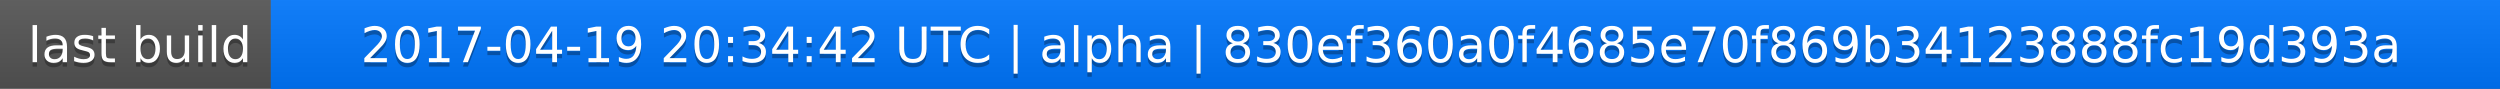
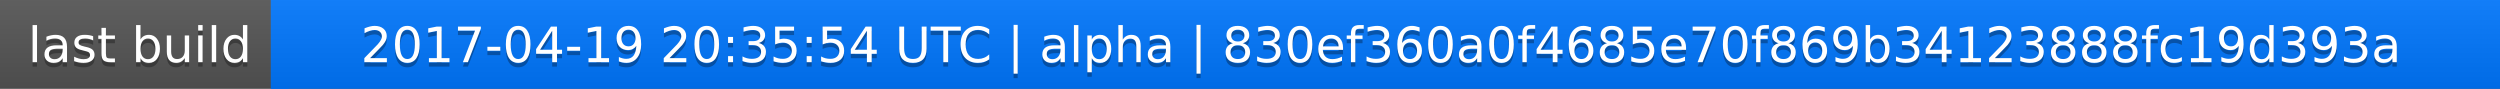
<svg xmlns="http://www.w3.org/2000/svg" width="563" height="20">
  <linearGradient id="a" x2="0" y2="100%">
    <stop offset="0" stop-color="#bbb" stop-opacity=".1" />
    <stop offset="1" stop-opacity=".1" />
  </linearGradient>
  <rect rx="0" width="563" height="20" fill="#555" />
  <rect rx="0" x="61" width="502" height="20" fill="#07f" />
  <path fill="#07f" d="M61 0h4v20h-4z" />
  <rect rx="0" width="563" height="20" fill="url(#a)" />
  <g fill="#fff" text-anchor="middle" font-family="DejaVu Sans,Verdana,Geneva,sans-serif" font-size="11">
    <text x="31.5" y="15" fill="#010101" fill-opacity=".3">last build</text>
    <text x="31.5" y="14">last build</text>
-     <text x="311" y="15" fill="#010101" fill-opacity=".3">2017-04-19 20:34:42 UTC | alpha | 830ef360a0f4685e70f869b34123888fc19d393a</text>
-     <text x="311" y="14">2017-04-19 20:34:42 UTC | alpha | 830ef360a0f4685e70f869b34123888fc19d393a</text>
+     <text x="311" y="15" fill="#010101" fill-opacity=".3">2017-04-19 20:35:54 UTC | alpha | 830ef360a0f4685e70f869b34123888fc19d393a</text>
+     <text x="311" y="14">2017-04-19 20:35:54 UTC | alpha | 830ef360a0f4685e70f869b34123888fc19d393a</text>
  </g>
</svg>
